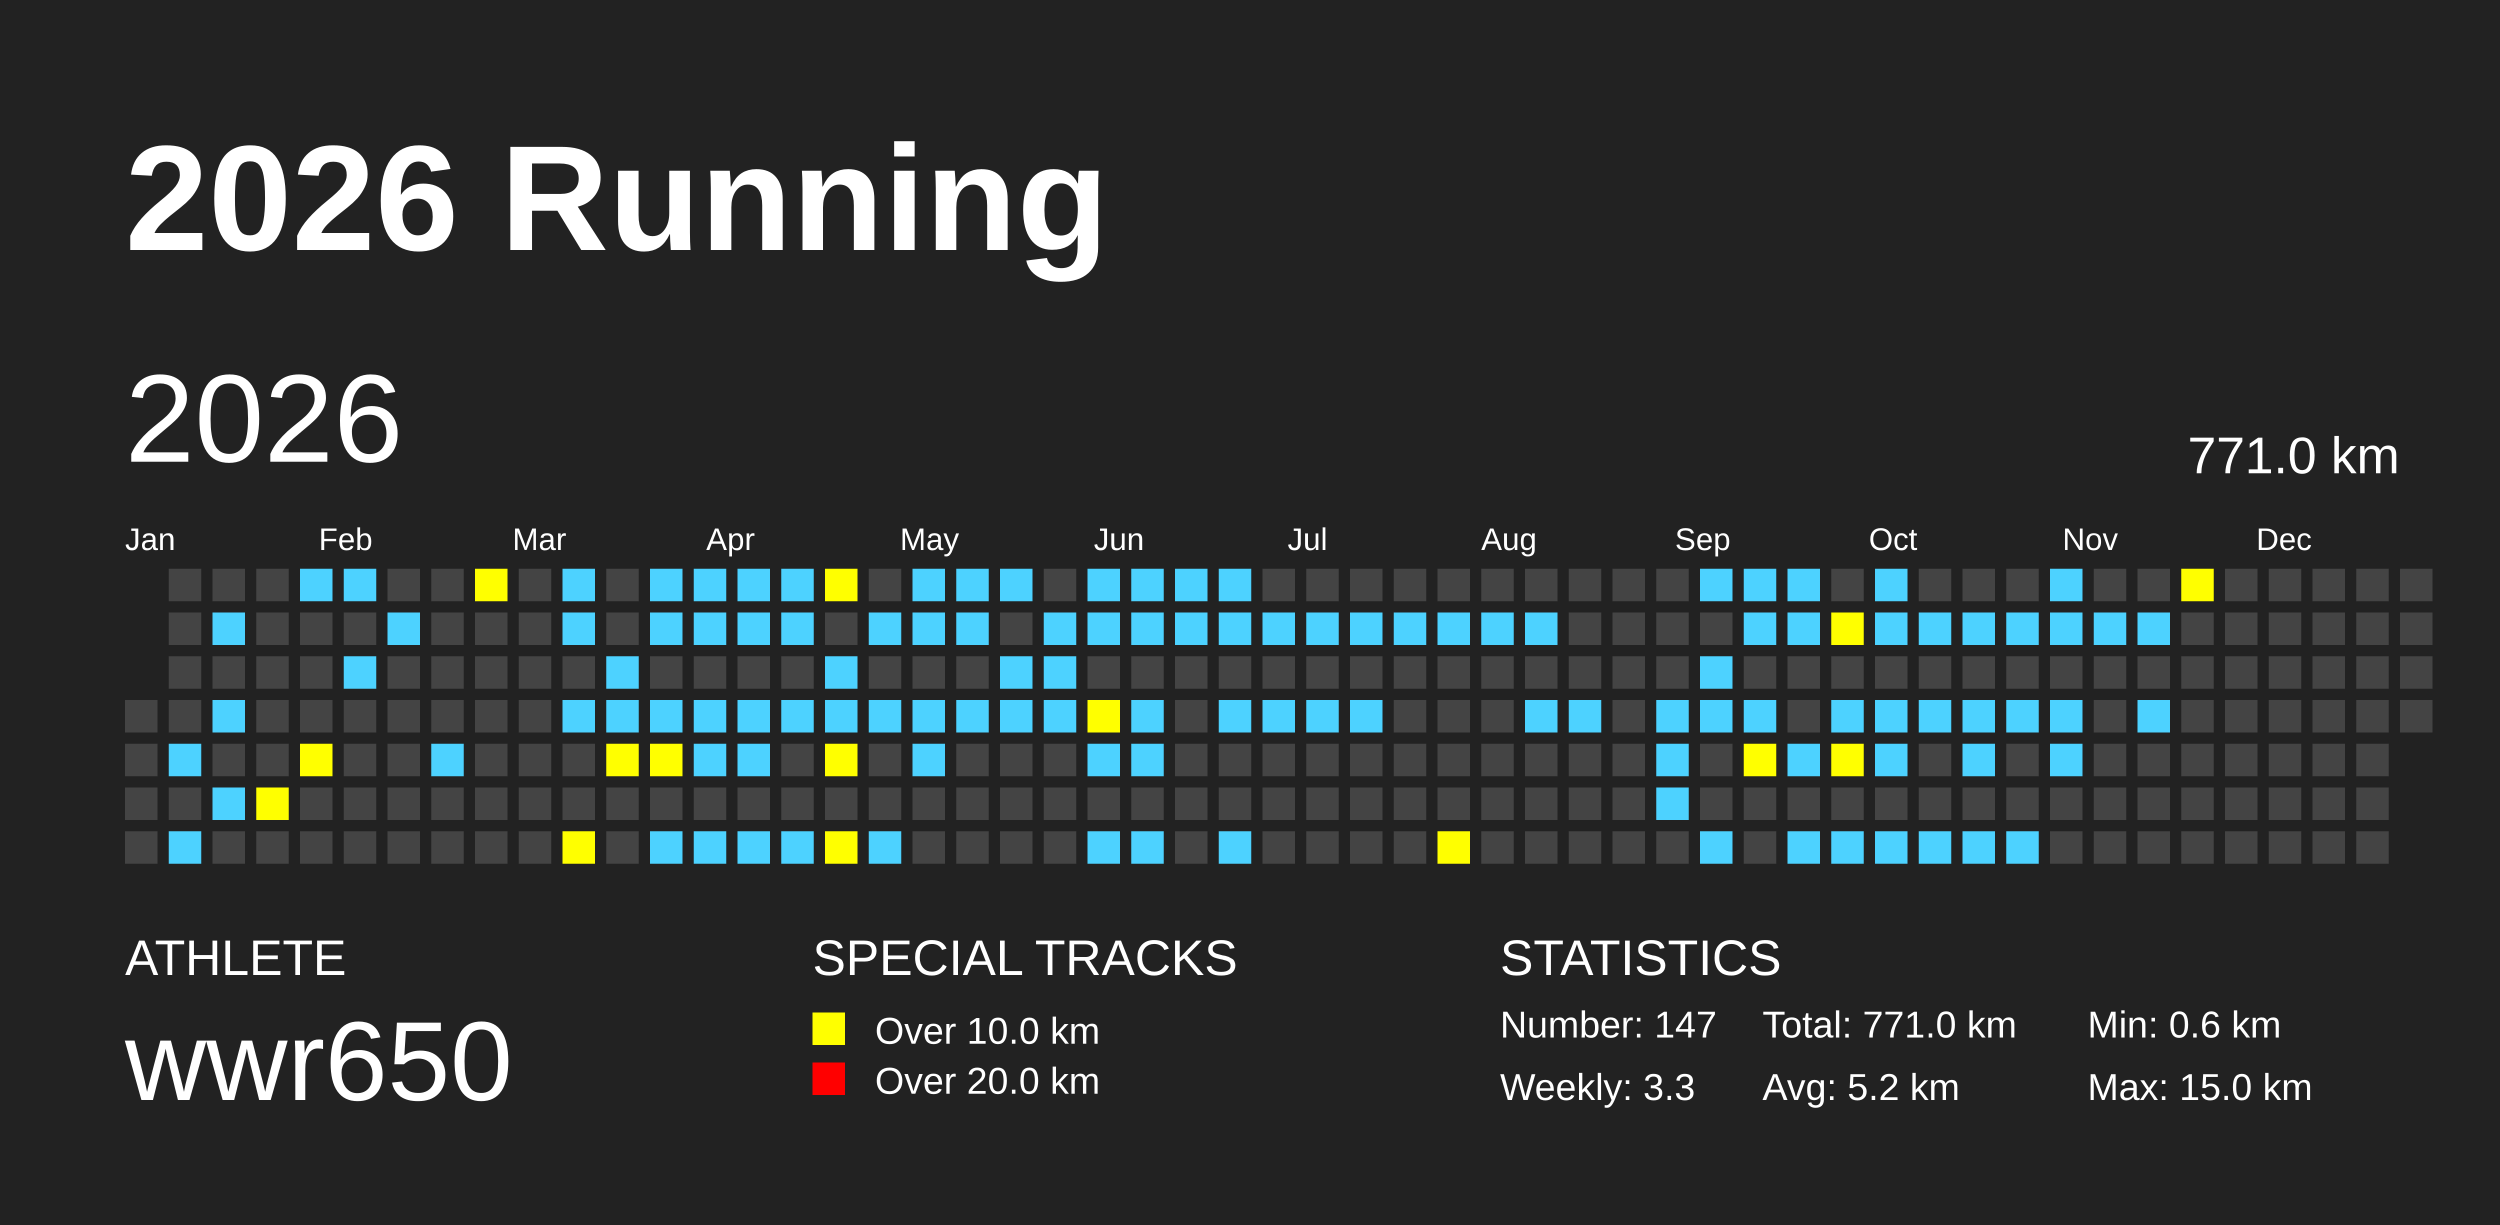
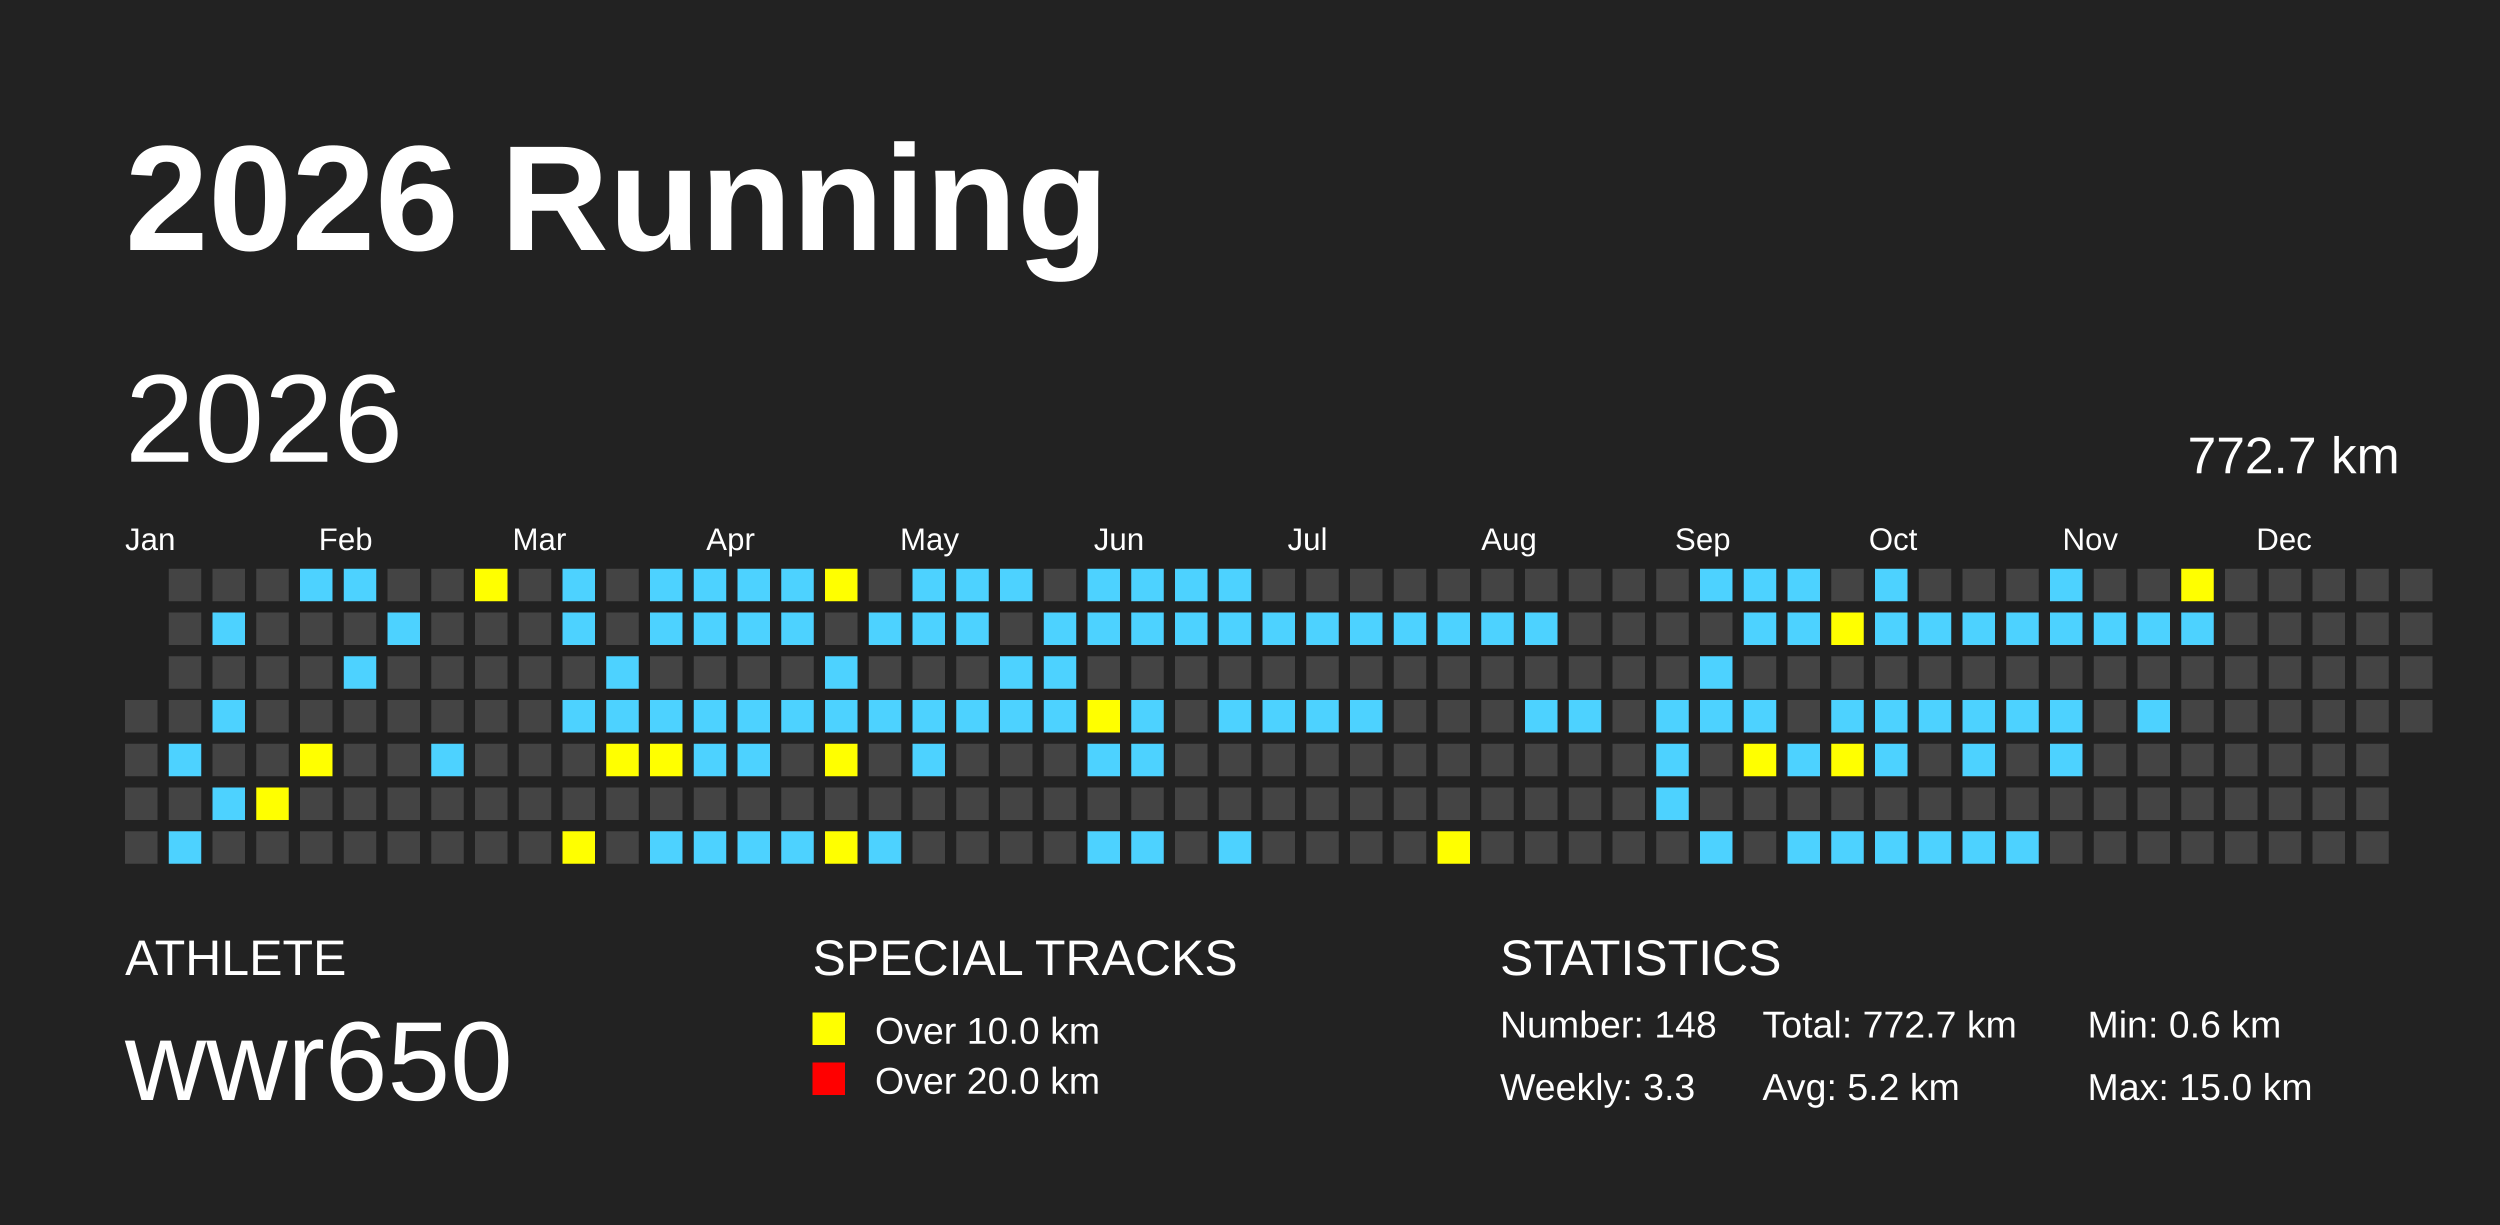
<svg xmlns="http://www.w3.org/2000/svg" baseProfile="full" height="98mm" version="1.1" viewBox="0,0,200,98" width="200mm">
  <defs />
  <rect fill="#222222" height="98" width="200" x="0" y="0" />
  <text fill="#FFFFFF" style="font-size:12px; font-family:Arial; font-weight:bold;" x="10" y="20">2026 Running</text>
  <text fill="#FFFFFF" style="font-size:4px; font-family:Arial" x="10" y="78">ATHLETE</text>
  <text fill="#FFFFFF" style="font-size:9px; font-family:Arial" x="10" y="88">wwr650</text>
  <text fill="#FFFFFF" style="font-size:4px; font-family:Arial" x="65" y="78">SPECIAL TRACKS</text>
  <rect fill="yellow" height="2.6" width="2.6" x="65" y="81" />
  <text fill="#FFFFFF" style="font-size:3px; font-family:Arial" x="70" y="83.5">Over 10.0 km</text>
  <rect fill="red" height="2.6" width="2.6" x="65" y="85" />
  <text fill="#FFFFFF" style="font-size:3px; font-family:Arial" x="70" y="87.5">Over 20.0 km</text>
  <text fill="#FFFFFF" style="font-size:4px; font-family:Arial" x="120" y="78">STATISTICS</text>
-   <text fill="#FFFFFF" style="font-size:3px; font-family:Arial" x="120" y="83">Number: 147</text>
+   <text fill="#FFFFFF" style="font-size:3px; font-family:Arial" x="120" y="83">Number: 148</text>
  <text fill="#FFFFFF" style="font-size:3px; font-family:Arial" x="120" y="88">Weekly: 3.3</text>
-   <text fill="#FFFFFF" style="font-size:3px; font-family:Arial" x="141" y="83">Total: 771.0 km</text>
+   <text fill="#FFFFFF" style="font-size:3px; font-family:Arial" x="141" y="83">Total: 772.7 km</text>
  <text fill="#FFFFFF" style="font-size:3px; font-family:Arial" x="141" y="88">Avg: 5.2 km</text>
  <text fill="#FFFFFF" style="font-size:3px; font-family:Arial" x="167" y="83">Min: 0.6 km</text>
  <text fill="#FFFFFF" style="font-size:3px; font-family:Arial" x="167" y="88">Max: 15.0 km</text>
  <text dominant-baseline="hanging" fill="#FFFFFF" style="font-size:10.0px; font-family:Arial;" x="10" y="30">2026</text>
-   <text dominant-baseline="hanging" fill="#FFFFFF" style="font-size:4.125px; font-family:Arial;" x="175" y="35">771.0 km</text>
+   <text dominant-baseline="hanging" fill="#FFFFFF" style="font-size:4.125px; font-family:Arial;" x="175" y="35">772.7 km</text>
  <text fill="#FFFFFF" style="font-size:2.5px; font-family:Arial" x="10.0" y="44">Jan</text>
  <text fill="#FFFFFF" style="font-size:2.5px; font-family:Arial" x="25.5" y="44">Feb</text>
  <text fill="#FFFFFF" style="font-size:2.5px; font-family:Arial" x="41.0" y="44">Mar</text>
  <text fill="#FFFFFF" style="font-size:2.5px; font-family:Arial" x="56.5" y="44">Apr</text>
  <text fill="#FFFFFF" style="font-size:2.5px; font-family:Arial" x="72.0" y="44">May</text>
  <text fill="#FFFFFF" style="font-size:2.5px; font-family:Arial" x="87.5" y="44">Jun</text>
  <text fill="#FFFFFF" style="font-size:2.5px; font-family:Arial" x="103.0" y="44">Jul</text>
  <text fill="#FFFFFF" style="font-size:2.5px; font-family:Arial" x="118.5" y="44">Aug</text>
  <text fill="#FFFFFF" style="font-size:2.5px; font-family:Arial" x="134.0" y="44">Sep</text>
  <text fill="#FFFFFF" style="font-size:2.5px; font-family:Arial" x="149.5" y="44">Oct</text>
  <text fill="#FFFFFF" style="font-size:2.5px; font-family:Arial" x="165.0" y="44">Nov</text>
  <text fill="#FFFFFF" style="font-size:2.5px; font-family:Arial" x="180.5" y="44">Dec</text>
  <rect fill="#444444" height="2.6" width="2.6" x="10.0" y="56.0" />
  <rect fill="#444444" height="2.6" width="2.6" x="10.0" y="59.5" />
  <rect fill="#444444" height="2.6" width="2.6" x="10.0" y="63.0" />
  <rect fill="#444444" height="2.6" width="2.6" x="10.0" y="66.5" />
  <rect fill="#444444" height="2.6" width="2.6" x="13.5" y="45.5" />
  <rect fill="#444444" height="2.6" width="2.6" x="13.5" y="49.0" />
  <rect fill="#444444" height="2.6" width="2.6" x="13.5" y="52.5" />
  <rect fill="#444444" height="2.6" width="2.6" x="13.5" y="56.0" />
  <rect fill="#4DD2FF" height="2.6" width="2.6" x="13.5" y="59.5" />
  <rect fill="#444444" height="2.6" width="2.6" x="13.5" y="63.0" />
  <rect fill="#4DD2FF" height="2.6" width="2.6" x="13.5" y="66.5" />
  <rect fill="#444444" height="2.6" width="2.6" x="17.0" y="45.5" />
  <rect fill="#4DD2FF" height="2.6" width="2.6" x="17.0" y="49.0" />
  <rect fill="#444444" height="2.6" width="2.6" x="17.0" y="52.5" />
  <rect fill="#4DD2FF" height="2.6" width="2.6" x="17.0" y="56.0" />
  <rect fill="#444444" height="2.6" width="2.6" x="17.0" y="59.5" />
  <rect fill="#4DD2FF" height="2.6" width="2.6" x="17.0" y="63.0" />
  <rect fill="#444444" height="2.6" width="2.6" x="17.0" y="66.5" />
  <rect fill="#444444" height="2.6" width="2.6" x="20.5" y="45.5" />
  <rect fill="#444444" height="2.6" width="2.6" x="20.5" y="49.0" />
  <rect fill="#444444" height="2.6" width="2.6" x="20.5" y="52.5" />
  <rect fill="#444444" height="2.6" width="2.6" x="20.5" y="56.0" />
  <rect fill="#444444" height="2.6" width="2.6" x="20.5" y="59.5" />
  <rect fill="yellow" height="2.6" width="2.6" x="20.5" y="63.0" />
  <rect fill="#444444" height="2.6" width="2.6" x="20.5" y="66.5" />
  <rect fill="#4DD2FF" height="2.6" width="2.6" x="24.0" y="45.5" />
  <rect fill="#444444" height="2.6" width="2.6" x="24.0" y="49.0" />
  <rect fill="#444444" height="2.6" width="2.6" x="24.0" y="52.5" />
  <rect fill="#444444" height="2.6" width="2.6" x="24.0" y="56.0" />
  <rect fill="yellow" height="2.6" width="2.6" x="24.0" y="59.5" />
  <rect fill="#444444" height="2.6" width="2.6" x="24.0" y="63.0" />
  <rect fill="#444444" height="2.6" width="2.6" x="24.0" y="66.5" />
  <rect fill="#4DD2FF" height="2.6" width="2.6" x="27.5" y="45.5" />
  <rect fill="#444444" height="2.6" width="2.6" x="27.5" y="49.0" />
  <rect fill="#4DD2FF" height="2.6" width="2.6" x="27.5" y="52.5" />
  <rect fill="#444444" height="2.6" width="2.6" x="27.5" y="56.0" />
  <rect fill="#444444" height="2.6" width="2.6" x="27.5" y="59.5" />
  <rect fill="#444444" height="2.6" width="2.6" x="27.5" y="63.0" />
  <rect fill="#444444" height="2.6" width="2.6" x="27.5" y="66.5" />
  <rect fill="#444444" height="2.6" width="2.6" x="31.0" y="45.5" />
  <rect fill="#4DD2FF" height="2.6" width="2.6" x="31.0" y="49.0" />
  <rect fill="#444444" height="2.6" width="2.6" x="31.0" y="52.5" />
  <rect fill="#444444" height="2.6" width="2.6" x="31.0" y="56.0" />
  <rect fill="#444444" height="2.6" width="2.6" x="31.0" y="59.5" />
  <rect fill="#444444" height="2.6" width="2.6" x="31.0" y="63.0" />
  <rect fill="#444444" height="2.6" width="2.6" x="31.0" y="66.5" />
  <rect fill="#444444" height="2.6" width="2.6" x="34.5" y="45.5" />
  <rect fill="#444444" height="2.6" width="2.6" x="34.5" y="49.0" />
  <rect fill="#444444" height="2.6" width="2.6" x="34.5" y="52.5" />
  <rect fill="#444444" height="2.6" width="2.6" x="34.5" y="56.0" />
  <rect fill="#4DD2FF" height="2.6" width="2.6" x="34.5" y="59.5" />
  <rect fill="#444444" height="2.6" width="2.6" x="34.5" y="63.0" />
  <rect fill="#444444" height="2.6" width="2.6" x="34.5" y="66.5" />
  <rect fill="yellow" height="2.6" width="2.6" x="38.0" y="45.5" />
  <rect fill="#444444" height="2.6" width="2.6" x="38.0" y="49.0" />
  <rect fill="#444444" height="2.6" width="2.6" x="38.0" y="52.5" />
  <rect fill="#444444" height="2.6" width="2.6" x="38.0" y="56.0" />
  <rect fill="#444444" height="2.6" width="2.6" x="38.0" y="59.5" />
  <rect fill="#444444" height="2.6" width="2.6" x="38.0" y="63.0" />
  <rect fill="#444444" height="2.6" width="2.6" x="38.0" y="66.5" />
  <rect fill="#444444" height="2.6" width="2.6" x="41.5" y="45.5" />
  <rect fill="#444444" height="2.6" width="2.6" x="41.5" y="49.0" />
  <rect fill="#444444" height="2.6" width="2.6" x="41.5" y="52.5" />
  <rect fill="#444444" height="2.6" width="2.6" x="41.5" y="56.0" />
  <rect fill="#444444" height="2.6" width="2.6" x="41.5" y="59.5" />
  <rect fill="#444444" height="2.6" width="2.6" x="41.5" y="63.0" />
  <rect fill="#444444" height="2.6" width="2.6" x="41.5" y="66.5" />
  <rect fill="#4DD2FF" height="2.6" width="2.6" x="45.0" y="45.5" />
  <rect fill="#4DD2FF" height="2.6" width="2.6" x="45.0" y="49.0" />
  <rect fill="#444444" height="2.6" width="2.6" x="45.0" y="52.5" />
  <rect fill="#4DD2FF" height="2.6" width="2.6" x="45.0" y="56.0" />
  <rect fill="#444444" height="2.6" width="2.6" x="45.0" y="59.5" />
  <rect fill="#444444" height="2.6" width="2.6" x="45.0" y="63.0" />
  <rect fill="yellow" height="2.6" width="2.6" x="45.0" y="66.5" />
  <rect fill="#444444" height="2.6" width="2.6" x="48.5" y="45.5" />
  <rect fill="#444444" height="2.6" width="2.6" x="48.5" y="49.0" />
  <rect fill="#4DD2FF" height="2.6" width="2.6" x="48.5" y="52.5" />
  <rect fill="#4DD2FF" height="2.6" width="2.6" x="48.5" y="56.0" />
  <rect fill="yellow" height="2.6" width="2.6" x="48.5" y="59.5" />
  <rect fill="#444444" height="2.6" width="2.6" x="48.5" y="63.0" />
  <rect fill="#444444" height="2.6" width="2.6" x="48.5" y="66.5" />
  <rect fill="#4DD2FF" height="2.6" width="2.6" x="52.0" y="45.5" />
  <rect fill="#4DD2FF" height="2.6" width="2.6" x="52.0" y="49.0" />
  <rect fill="#444444" height="2.6" width="2.6" x="52.0" y="52.5" />
  <rect fill="#4DD2FF" height="2.6" width="2.6" x="52.0" y="56.0" />
  <rect fill="yellow" height="2.6" width="2.6" x="52.0" y="59.5" />
  <rect fill="#444444" height="2.6" width="2.6" x="52.0" y="63.0" />
  <rect fill="#4DD2FF" height="2.6" width="2.6" x="52.0" y="66.5" />
  <rect fill="#4DD2FF" height="2.6" width="2.6" x="55.5" y="45.5" />
  <rect fill="#4DD2FF" height="2.6" width="2.6" x="55.5" y="49.0" />
  <rect fill="#444444" height="2.6" width="2.6" x="55.5" y="52.5" />
  <rect fill="#4DD2FF" height="2.6" width="2.6" x="55.5" y="56.0" />
  <rect fill="#4DD2FF" height="2.6" width="2.6" x="55.5" y="59.5" />
  <rect fill="#444444" height="2.6" width="2.6" x="55.5" y="63.0" />
  <rect fill="#4DD2FF" height="2.6" width="2.6" x="55.5" y="66.5" />
  <rect fill="#4DD2FF" height="2.6" width="2.6" x="59.0" y="45.5" />
  <rect fill="#4DD2FF" height="2.6" width="2.6" x="59.0" y="49.0" />
  <rect fill="#444444" height="2.6" width="2.6" x="59.0" y="52.5" />
  <rect fill="#4DD2FF" height="2.6" width="2.6" x="59.0" y="56.0" />
  <rect fill="#4DD2FF" height="2.6" width="2.6" x="59.0" y="59.5" />
  <rect fill="#444444" height="2.6" width="2.6" x="59.0" y="63.0" />
  <rect fill="#4DD2FF" height="2.6" width="2.6" x="59.0" y="66.5" />
  <rect fill="#4DD2FF" height="2.6" width="2.6" x="62.5" y="45.5" />
  <rect fill="#4DD2FF" height="2.6" width="2.6" x="62.5" y="49.0" />
  <rect fill="#444444" height="2.6" width="2.6" x="62.5" y="52.5" />
  <rect fill="#4DD2FF" height="2.6" width="2.6" x="62.5" y="56.0" />
  <rect fill="#444444" height="2.6" width="2.6" x="62.5" y="59.5" />
  <rect fill="#444444" height="2.6" width="2.6" x="62.5" y="63.0" />
  <rect fill="#4DD2FF" height="2.6" width="2.6" x="62.5" y="66.5" />
  <rect fill="yellow" height="2.6" width="2.6" x="66.0" y="45.5" />
  <rect fill="#444444" height="2.6" width="2.6" x="66.0" y="49.0" />
  <rect fill="#4DD2FF" height="2.6" width="2.6" x="66.0" y="52.5" />
  <rect fill="#4DD2FF" height="2.6" width="2.6" x="66.0" y="56.0" />
  <rect fill="yellow" height="2.6" width="2.6" x="66.0" y="59.5" />
  <rect fill="#444444" height="2.6" width="2.6" x="66.0" y="63.0" />
  <rect fill="yellow" height="2.6" width="2.6" x="66.0" y="66.5" />
  <rect fill="#444444" height="2.6" width="2.6" x="69.5" y="45.5" />
  <rect fill="#4DD2FF" height="2.6" width="2.6" x="69.5" y="49.0" />
  <rect fill="#444444" height="2.6" width="2.6" x="69.5" y="52.5" />
  <rect fill="#4DD2FF" height="2.6" width="2.6" x="69.5" y="56.0" />
  <rect fill="#444444" height="2.6" width="2.6" x="69.5" y="59.5" />
  <rect fill="#444444" height="2.6" width="2.6" x="69.5" y="63.0" />
  <rect fill="#4DD2FF" height="2.6" width="2.6" x="69.5" y="66.5" />
  <rect fill="#4DD2FF" height="2.6" width="2.6" x="73.0" y="45.5" />
  <rect fill="#4DD2FF" height="2.6" width="2.6" x="73.0" y="49.0" />
  <rect fill="#444444" height="2.6" width="2.6" x="73.0" y="52.5" />
  <rect fill="#4DD2FF" height="2.6" width="2.6" x="73.0" y="56.0" />
  <rect fill="#4DD2FF" height="2.6" width="2.6" x="73.0" y="59.5" />
  <rect fill="#444444" height="2.6" width="2.6" x="73.0" y="63.0" />
  <rect fill="#444444" height="2.6" width="2.6" x="73.0" y="66.5" />
  <rect fill="#4DD2FF" height="2.6" width="2.6" x="76.5" y="45.5" />
  <rect fill="#4DD2FF" height="2.6" width="2.6" x="76.5" y="49.0" />
  <rect fill="#444444" height="2.6" width="2.6" x="76.5" y="52.5" />
  <rect fill="#4DD2FF" height="2.6" width="2.6" x="76.5" y="56.0" />
  <rect fill="#444444" height="2.6" width="2.6" x="76.5" y="59.5" />
  <rect fill="#444444" height="2.6" width="2.6" x="76.5" y="63.0" />
  <rect fill="#444444" height="2.6" width="2.6" x="76.5" y="66.5" />
  <rect fill="#4DD2FF" height="2.6" width="2.6" x="80.0" y="45.5" />
  <rect fill="#444444" height="2.6" width="2.6" x="80.0" y="49.0" />
  <rect fill="#4DD2FF" height="2.6" width="2.6" x="80.0" y="52.5" />
  <rect fill="#4DD2FF" height="2.6" width="2.6" x="80.0" y="56.0" />
  <rect fill="#444444" height="2.6" width="2.6" x="80.0" y="59.5" />
  <rect fill="#444444" height="2.6" width="2.6" x="80.0" y="63.0" />
  <rect fill="#444444" height="2.6" width="2.6" x="80.0" y="66.5" />
  <rect fill="#444444" height="2.6" width="2.6" x="83.5" y="45.5" />
  <rect fill="#4DD2FF" height="2.6" width="2.6" x="83.5" y="49.0" />
  <rect fill="#4DD2FF" height="2.6" width="2.6" x="83.5" y="52.5" />
  <rect fill="#4DD2FF" height="2.6" width="2.6" x="83.5" y="56.0" />
  <rect fill="#444444" height="2.6" width="2.6" x="83.5" y="59.5" />
  <rect fill="#444444" height="2.6" width="2.6" x="83.5" y="63.0" />
  <rect fill="#444444" height="2.6" width="2.6" x="83.5" y="66.5" />
  <rect fill="#4DD2FF" height="2.6" width="2.6" x="87.0" y="45.5" />
  <rect fill="#4DD2FF" height="2.6" width="2.6" x="87.0" y="49.0" />
  <rect fill="#444444" height="2.6" width="2.6" x="87.0" y="52.5" />
  <rect fill="yellow" height="2.6" width="2.6" x="87.0" y="56.0" />
  <rect fill="#4DD2FF" height="2.6" width="2.6" x="87.0" y="59.5" />
  <rect fill="#444444" height="2.6" width="2.6" x="87.0" y="63.0" />
  <rect fill="#4DD2FF" height="2.6" width="2.6" x="87.0" y="66.5" />
  <rect fill="#4DD2FF" height="2.6" width="2.6" x="90.5" y="45.5" />
  <rect fill="#4DD2FF" height="2.6" width="2.6" x="90.5" y="49.0" />
  <rect fill="#444444" height="2.6" width="2.6" x="90.5" y="52.5" />
  <rect fill="#4DD2FF" height="2.6" width="2.6" x="90.5" y="56.0" />
  <rect fill="#4DD2FF" height="2.6" width="2.6" x="90.5" y="59.5" />
  <rect fill="#444444" height="2.6" width="2.6" x="90.5" y="63.0" />
  <rect fill="#4DD2FF" height="2.6" width="2.6" x="90.5" y="66.5" />
  <rect fill="#4DD2FF" height="2.6" width="2.6" x="94.0" y="45.5" />
  <rect fill="#4DD2FF" height="2.6" width="2.6" x="94.0" y="49.0" />
  <rect fill="#444444" height="2.6" width="2.6" x="94.0" y="52.5" />
  <rect fill="#444444" height="2.6" width="2.6" x="94.0" y="56.0" />
  <rect fill="#444444" height="2.6" width="2.6" x="94.0" y="59.5" />
  <rect fill="#444444" height="2.6" width="2.6" x="94.0" y="63.0" />
  <rect fill="#444444" height="2.6" width="2.6" x="94.0" y="66.5" />
  <rect fill="#4DD2FF" height="2.6" width="2.6" x="97.5" y="45.5" />
  <rect fill="#4DD2FF" height="2.6" width="2.6" x="97.5" y="49.0" />
  <rect fill="#444444" height="2.6" width="2.6" x="97.5" y="52.5" />
  <rect fill="#4DD2FF" height="2.6" width="2.6" x="97.5" y="56.0" />
  <rect fill="#444444" height="2.6" width="2.6" x="97.5" y="59.5" />
  <rect fill="#444444" height="2.6" width="2.6" x="97.5" y="63.0" />
  <rect fill="#4DD2FF" height="2.6" width="2.6" x="97.5" y="66.5" />
  <rect fill="#444444" height="2.6" width="2.6" x="101.0" y="45.5" />
  <rect fill="#4DD2FF" height="2.6" width="2.6" x="101.0" y="49.0" />
  <rect fill="#444444" height="2.6" width="2.6" x="101.0" y="52.5" />
  <rect fill="#4DD2FF" height="2.6" width="2.6" x="101.0" y="56.0" />
  <rect fill="#444444" height="2.6" width="2.6" x="101.0" y="59.5" />
  <rect fill="#444444" height="2.6" width="2.6" x="101.0" y="63.0" />
  <rect fill="#444444" height="2.6" width="2.6" x="101.0" y="66.5" />
  <rect fill="#444444" height="2.6" width="2.6" x="104.5" y="45.5" />
  <rect fill="#4DD2FF" height="2.6" width="2.6" x="104.5" y="49.0" />
  <rect fill="#444444" height="2.6" width="2.6" x="104.5" y="52.5" />
  <rect fill="#4DD2FF" height="2.6" width="2.6" x="104.5" y="56.0" />
  <rect fill="#444444" height="2.6" width="2.6" x="104.5" y="59.5" />
  <rect fill="#444444" height="2.6" width="2.6" x="104.5" y="63.0" />
  <rect fill="#444444" height="2.6" width="2.6" x="104.5" y="66.5" />
  <rect fill="#444444" height="2.6" width="2.6" x="108.0" y="45.5" />
  <rect fill="#4DD2FF" height="2.6" width="2.6" x="108.0" y="49.0" />
  <rect fill="#444444" height="2.6" width="2.6" x="108.0" y="52.5" />
  <rect fill="#4DD2FF" height="2.6" width="2.6" x="108.0" y="56.0" />
  <rect fill="#444444" height="2.6" width="2.6" x="108.0" y="59.5" />
  <rect fill="#444444" height="2.6" width="2.6" x="108.0" y="63.0" />
  <rect fill="#444444" height="2.6" width="2.6" x="108.0" y="66.5" />
  <rect fill="#444444" height="2.6" width="2.6" x="111.5" y="45.5" />
  <rect fill="#4DD2FF" height="2.6" width="2.6" x="111.5" y="49.0" />
  <rect fill="#444444" height="2.6" width="2.6" x="111.5" y="52.5" />
  <rect fill="#444444" height="2.6" width="2.6" x="111.5" y="56.0" />
  <rect fill="#444444" height="2.6" width="2.6" x="111.5" y="59.5" />
  <rect fill="#444444" height="2.6" width="2.6" x="111.5" y="63.0" />
  <rect fill="#444444" height="2.6" width="2.6" x="111.5" y="66.5" />
  <rect fill="#444444" height="2.6" width="2.6" x="115.0" y="45.5" />
  <rect fill="#4DD2FF" height="2.6" width="2.6" x="115.0" y="49.0" />
  <rect fill="#444444" height="2.6" width="2.6" x="115.0" y="52.5" />
  <rect fill="#444444" height="2.6" width="2.6" x="115.0" y="56.0" />
  <rect fill="#444444" height="2.6" width="2.6" x="115.0" y="59.5" />
  <rect fill="#444444" height="2.6" width="2.6" x="115.0" y="63.0" />
  <rect fill="yellow" height="2.6" width="2.6" x="115.0" y="66.5" />
  <rect fill="#444444" height="2.6" width="2.6" x="118.5" y="45.5" />
  <rect fill="#4DD2FF" height="2.6" width="2.6" x="118.5" y="49.0" />
  <rect fill="#444444" height="2.6" width="2.6" x="118.5" y="52.5" />
  <rect fill="#444444" height="2.6" width="2.6" x="118.5" y="56.0" />
  <rect fill="#444444" height="2.6" width="2.6" x="118.5" y="59.5" />
  <rect fill="#444444" height="2.6" width="2.6" x="118.5" y="63.0" />
  <rect fill="#444444" height="2.6" width="2.6" x="118.5" y="66.5" />
  <rect fill="#444444" height="2.6" width="2.6" x="122.0" y="45.5" />
  <rect fill="#4DD2FF" height="2.6" width="2.6" x="122.0" y="49.0" />
  <rect fill="#444444" height="2.6" width="2.6" x="122.0" y="52.5" />
  <rect fill="#4DD2FF" height="2.6" width="2.6" x="122.0" y="56.0" />
  <rect fill="#444444" height="2.6" width="2.6" x="122.0" y="59.5" />
  <rect fill="#444444" height="2.6" width="2.6" x="122.0" y="63.0" />
  <rect fill="#444444" height="2.6" width="2.6" x="122.0" y="66.5" />
  <rect fill="#444444" height="2.6" width="2.6" x="125.5" y="45.5" />
  <rect fill="#444444" height="2.6" width="2.6" x="125.5" y="49.0" />
  <rect fill="#444444" height="2.6" width="2.6" x="125.5" y="52.5" />
  <rect fill="#4DD2FF" height="2.6" width="2.6" x="125.5" y="56.0" />
  <rect fill="#444444" height="2.6" width="2.6" x="125.5" y="59.5" />
  <rect fill="#444444" height="2.6" width="2.6" x="125.5" y="63.0" />
  <rect fill="#444444" height="2.6" width="2.6" x="125.5" y="66.5" />
  <rect fill="#444444" height="2.6" width="2.6" x="129.0" y="45.5" />
  <rect fill="#444444" height="2.6" width="2.6" x="129.0" y="49.0" />
  <rect fill="#444444" height="2.6" width="2.6" x="129.0" y="52.5" />
  <rect fill="#444444" height="2.6" width="2.6" x="129.0" y="56.0" />
  <rect fill="#444444" height="2.6" width="2.6" x="129.0" y="59.5" />
  <rect fill="#444444" height="2.6" width="2.6" x="129.0" y="63.0" />
  <rect fill="#444444" height="2.6" width="2.6" x="129.0" y="66.5" />
  <rect fill="#444444" height="2.6" width="2.6" x="132.5" y="45.5" />
  <rect fill="#444444" height="2.6" width="2.6" x="132.5" y="49.0" />
  <rect fill="#444444" height="2.6" width="2.6" x="132.5" y="52.5" />
  <rect fill="#4DD2FF" height="2.6" width="2.6" x="132.5" y="56.0" />
  <rect fill="#4DD2FF" height="2.6" width="2.6" x="132.5" y="59.5" />
  <rect fill="#4DD2FF" height="2.6" width="2.6" x="132.5" y="63.0" />
  <rect fill="#444444" height="2.6" width="2.6" x="132.5" y="66.5" />
  <rect fill="#4DD2FF" height="2.6" width="2.6" x="136.0" y="45.5" />
  <rect fill="#444444" height="2.6" width="2.6" x="136.0" y="49.0" />
  <rect fill="#4DD2FF" height="2.6" width="2.6" x="136.0" y="52.5" />
  <rect fill="#4DD2FF" height="2.6" width="2.6" x="136.0" y="56.0" />
  <rect fill="#444444" height="2.6" width="2.6" x="136.0" y="59.5" />
  <rect fill="#444444" height="2.6" width="2.6" x="136.0" y="63.0" />
  <rect fill="#4DD2FF" height="2.6" width="2.6" x="136.0" y="66.5" />
  <rect fill="#4DD2FF" height="2.6" width="2.6" x="139.5" y="45.5" />
  <rect fill="#4DD2FF" height="2.6" width="2.6" x="139.5" y="49.0" />
  <rect fill="#444444" height="2.6" width="2.6" x="139.5" y="52.5" />
  <rect fill="#4DD2FF" height="2.6" width="2.6" x="139.5" y="56.0" />
  <rect fill="yellow" height="2.6" width="2.6" x="139.5" y="59.5" />
  <rect fill="#444444" height="2.6" width="2.6" x="139.5" y="63.0" />
  <rect fill="#444444" height="2.6" width="2.6" x="139.5" y="66.5" />
  <rect fill="#4DD2FF" height="2.6" width="2.6" x="143.0" y="45.5" />
  <rect fill="#4DD2FF" height="2.6" width="2.6" x="143.0" y="49.0" />
  <rect fill="#444444" height="2.6" width="2.6" x="143.0" y="52.5" />
  <rect fill="#444444" height="2.6" width="2.6" x="143.0" y="56.0" />
  <rect fill="#4DD2FF" height="2.6" width="2.6" x="143.0" y="59.5" />
  <rect fill="#444444" height="2.6" width="2.6" x="143.0" y="63.0" />
  <rect fill="#4DD2FF" height="2.6" width="2.6" x="143.0" y="66.5" />
  <rect fill="#444444" height="2.6" width="2.6" x="146.5" y="45.5" />
  <rect fill="yellow" height="2.6" width="2.6" x="146.5" y="49.0" />
  <rect fill="#444444" height="2.6" width="2.6" x="146.5" y="52.5" />
  <rect fill="#4DD2FF" height="2.6" width="2.6" x="146.5" y="56.0" />
  <rect fill="yellow" height="2.6" width="2.6" x="146.5" y="59.5" />
  <rect fill="#444444" height="2.6" width="2.6" x="146.5" y="63.0" />
  <rect fill="#4DD2FF" height="2.6" width="2.6" x="146.5" y="66.5" />
  <rect fill="#4DD2FF" height="2.6" width="2.6" x="150.0" y="45.5" />
  <rect fill="#4DD2FF" height="2.6" width="2.6" x="150.0" y="49.0" />
  <rect fill="#444444" height="2.6" width="2.6" x="150.0" y="52.5" />
  <rect fill="#4DD2FF" height="2.6" width="2.6" x="150.0" y="56.0" />
  <rect fill="#4DD2FF" height="2.6" width="2.6" x="150.0" y="59.5" />
  <rect fill="#444444" height="2.6" width="2.6" x="150.0" y="63.0" />
  <rect fill="#4DD2FF" height="2.6" width="2.6" x="150.0" y="66.5" />
  <rect fill="#444444" height="2.6" width="2.6" x="153.5" y="45.5" />
  <rect fill="#4DD2FF" height="2.6" width="2.6" x="153.5" y="49.0" />
  <rect fill="#444444" height="2.6" width="2.6" x="153.5" y="52.5" />
  <rect fill="#4DD2FF" height="2.6" width="2.6" x="153.5" y="56.0" />
  <rect fill="#444444" height="2.6" width="2.6" x="153.5" y="59.5" />
  <rect fill="#444444" height="2.6" width="2.6" x="153.5" y="63.0" />
  <rect fill="#4DD2FF" height="2.6" width="2.6" x="153.5" y="66.5" />
  <rect fill="#444444" height="2.6" width="2.6" x="157.0" y="45.5" />
  <rect fill="#4DD2FF" height="2.6" width="2.6" x="157.0" y="49.0" />
  <rect fill="#444444" height="2.6" width="2.6" x="157.0" y="52.5" />
  <rect fill="#4DD2FF" height="2.6" width="2.6" x="157.0" y="56.0" />
  <rect fill="#4DD2FF" height="2.6" width="2.6" x="157.0" y="59.5" />
  <rect fill="#444444" height="2.6" width="2.6" x="157.0" y="63.0" />
  <rect fill="#4DD2FF" height="2.6" width="2.6" x="157.0" y="66.5" />
  <rect fill="#444444" height="2.6" width="2.6" x="160.5" y="45.5" />
  <rect fill="#4DD2FF" height="2.6" width="2.6" x="160.5" y="49.0" />
  <rect fill="#444444" height="2.6" width="2.6" x="160.5" y="52.5" />
  <rect fill="#4DD2FF" height="2.6" width="2.6" x="160.5" y="56.0" />
  <rect fill="#444444" height="2.6" width="2.6" x="160.5" y="59.5" />
  <rect fill="#444444" height="2.6" width="2.6" x="160.5" y="63.0" />
  <rect fill="#4DD2FF" height="2.6" width="2.6" x="160.5" y="66.5" />
  <rect fill="#4DD2FF" height="2.6" width="2.6" x="164.0" y="45.5" />
  <rect fill="#4DD2FF" height="2.6" width="2.6" x="164.0" y="49.0" />
  <rect fill="#444444" height="2.6" width="2.6" x="164.0" y="52.5" />
  <rect fill="#4DD2FF" height="2.6" width="2.6" x="164.0" y="56.0" />
  <rect fill="#4DD2FF" height="2.6" width="2.6" x="164.0" y="59.5" />
  <rect fill="#444444" height="2.6" width="2.6" x="164.0" y="63.0" />
  <rect fill="#444444" height="2.6" width="2.6" x="164.0" y="66.5" />
  <rect fill="#444444" height="2.6" width="2.6" x="167.5" y="45.5" />
  <rect fill="#4DD2FF" height="2.6" width="2.6" x="167.5" y="49.0" />
  <rect fill="#444444" height="2.6" width="2.6" x="167.5" y="52.5" />
  <rect fill="#444444" height="2.6" width="2.6" x="167.5" y="56.0" />
  <rect fill="#444444" height="2.6" width="2.6" x="167.5" y="59.5" />
  <rect fill="#444444" height="2.6" width="2.6" x="167.5" y="63.0" />
  <rect fill="#444444" height="2.6" width="2.6" x="167.5" y="66.5" />
  <rect fill="#444444" height="2.6" width="2.6" x="171.0" y="45.5" />
  <rect fill="#4DD2FF" height="2.6" width="2.6" x="171.0" y="49.0" />
  <rect fill="#444444" height="2.6" width="2.6" x="171.0" y="52.5" />
  <rect fill="#4DD2FF" height="2.6" width="2.6" x="171.0" y="56.0" />
  <rect fill="#444444" height="2.6" width="2.6" x="171.0" y="59.5" />
  <rect fill="#444444" height="2.6" width="2.6" x="171.0" y="63.0" />
  <rect fill="#444444" height="2.6" width="2.6" x="171.0" y="66.5" />
  <rect fill="yellow" height="2.6" width="2.6" x="174.5" y="45.5" />
-   <rect fill="#444444" height="2.6" width="2.6" x="174.5" y="49.0" />
+   <rect fill="#4DD2FF" height="2.6" width="2.6" x="174.5" y="49.0" />
  <rect fill="#444444" height="2.6" width="2.6" x="174.5" y="52.5" />
  <rect fill="#444444" height="2.6" width="2.6" x="174.5" y="56.0" />
  <rect fill="#444444" height="2.6" width="2.6" x="174.5" y="59.5" />
  <rect fill="#444444" height="2.6" width="2.6" x="174.5" y="63.0" />
  <rect fill="#444444" height="2.6" width="2.6" x="174.5" y="66.5" />
  <rect fill="#444444" height="2.6" width="2.6" x="178.0" y="45.5" />
  <rect fill="#444444" height="2.6" width="2.6" x="178.0" y="49.0" />
  <rect fill="#444444" height="2.6" width="2.6" x="178.0" y="52.5" />
  <rect fill="#444444" height="2.6" width="2.6" x="178.0" y="56.0" />
  <rect fill="#444444" height="2.6" width="2.6" x="178.0" y="59.5" />
  <rect fill="#444444" height="2.6" width="2.6" x="178.0" y="63.0" />
  <rect fill="#444444" height="2.6" width="2.6" x="178.0" y="66.5" />
  <rect fill="#444444" height="2.6" width="2.6" x="181.5" y="45.5" />
  <rect fill="#444444" height="2.6" width="2.6" x="181.5" y="49.0" />
  <rect fill="#444444" height="2.6" width="2.6" x="181.5" y="52.5" />
  <rect fill="#444444" height="2.6" width="2.6" x="181.5" y="56.0" />
  <rect fill="#444444" height="2.6" width="2.6" x="181.5" y="59.5" />
  <rect fill="#444444" height="2.6" width="2.6" x="181.5" y="63.0" />
  <rect fill="#444444" height="2.6" width="2.6" x="181.5" y="66.5" />
  <rect fill="#444444" height="2.6" width="2.6" x="185.0" y="45.5" />
  <rect fill="#444444" height="2.6" width="2.6" x="185.0" y="49.0" />
  <rect fill="#444444" height="2.6" width="2.6" x="185.0" y="52.5" />
  <rect fill="#444444" height="2.6" width="2.6" x="185.0" y="56.0" />
  <rect fill="#444444" height="2.6" width="2.6" x="185.0" y="59.5" />
  <rect fill="#444444" height="2.6" width="2.6" x="185.0" y="63.0" />
  <rect fill="#444444" height="2.6" width="2.6" x="185.0" y="66.5" />
  <rect fill="#444444" height="2.6" width="2.6" x="188.5" y="45.5" />
  <rect fill="#444444" height="2.6" width="2.6" x="188.5" y="49.0" />
  <rect fill="#444444" height="2.6" width="2.6" x="188.5" y="52.5" />
  <rect fill="#444444" height="2.6" width="2.6" x="188.5" y="56.0" />
  <rect fill="#444444" height="2.6" width="2.6" x="188.5" y="59.5" />
  <rect fill="#444444" height="2.6" width="2.6" x="188.5" y="63.0" />
  <rect fill="#444444" height="2.6" width="2.6" x="188.5" y="66.5" />
  <rect fill="#444444" height="2.6" width="2.6" x="192.0" y="45.5" />
  <rect fill="#444444" height="2.6" width="2.6" x="192.0" y="49.0" />
  <rect fill="#444444" height="2.6" width="2.6" x="192.0" y="52.5" />
  <rect fill="#444444" height="2.6" width="2.6" x="192.0" y="56.0" />
</svg>
